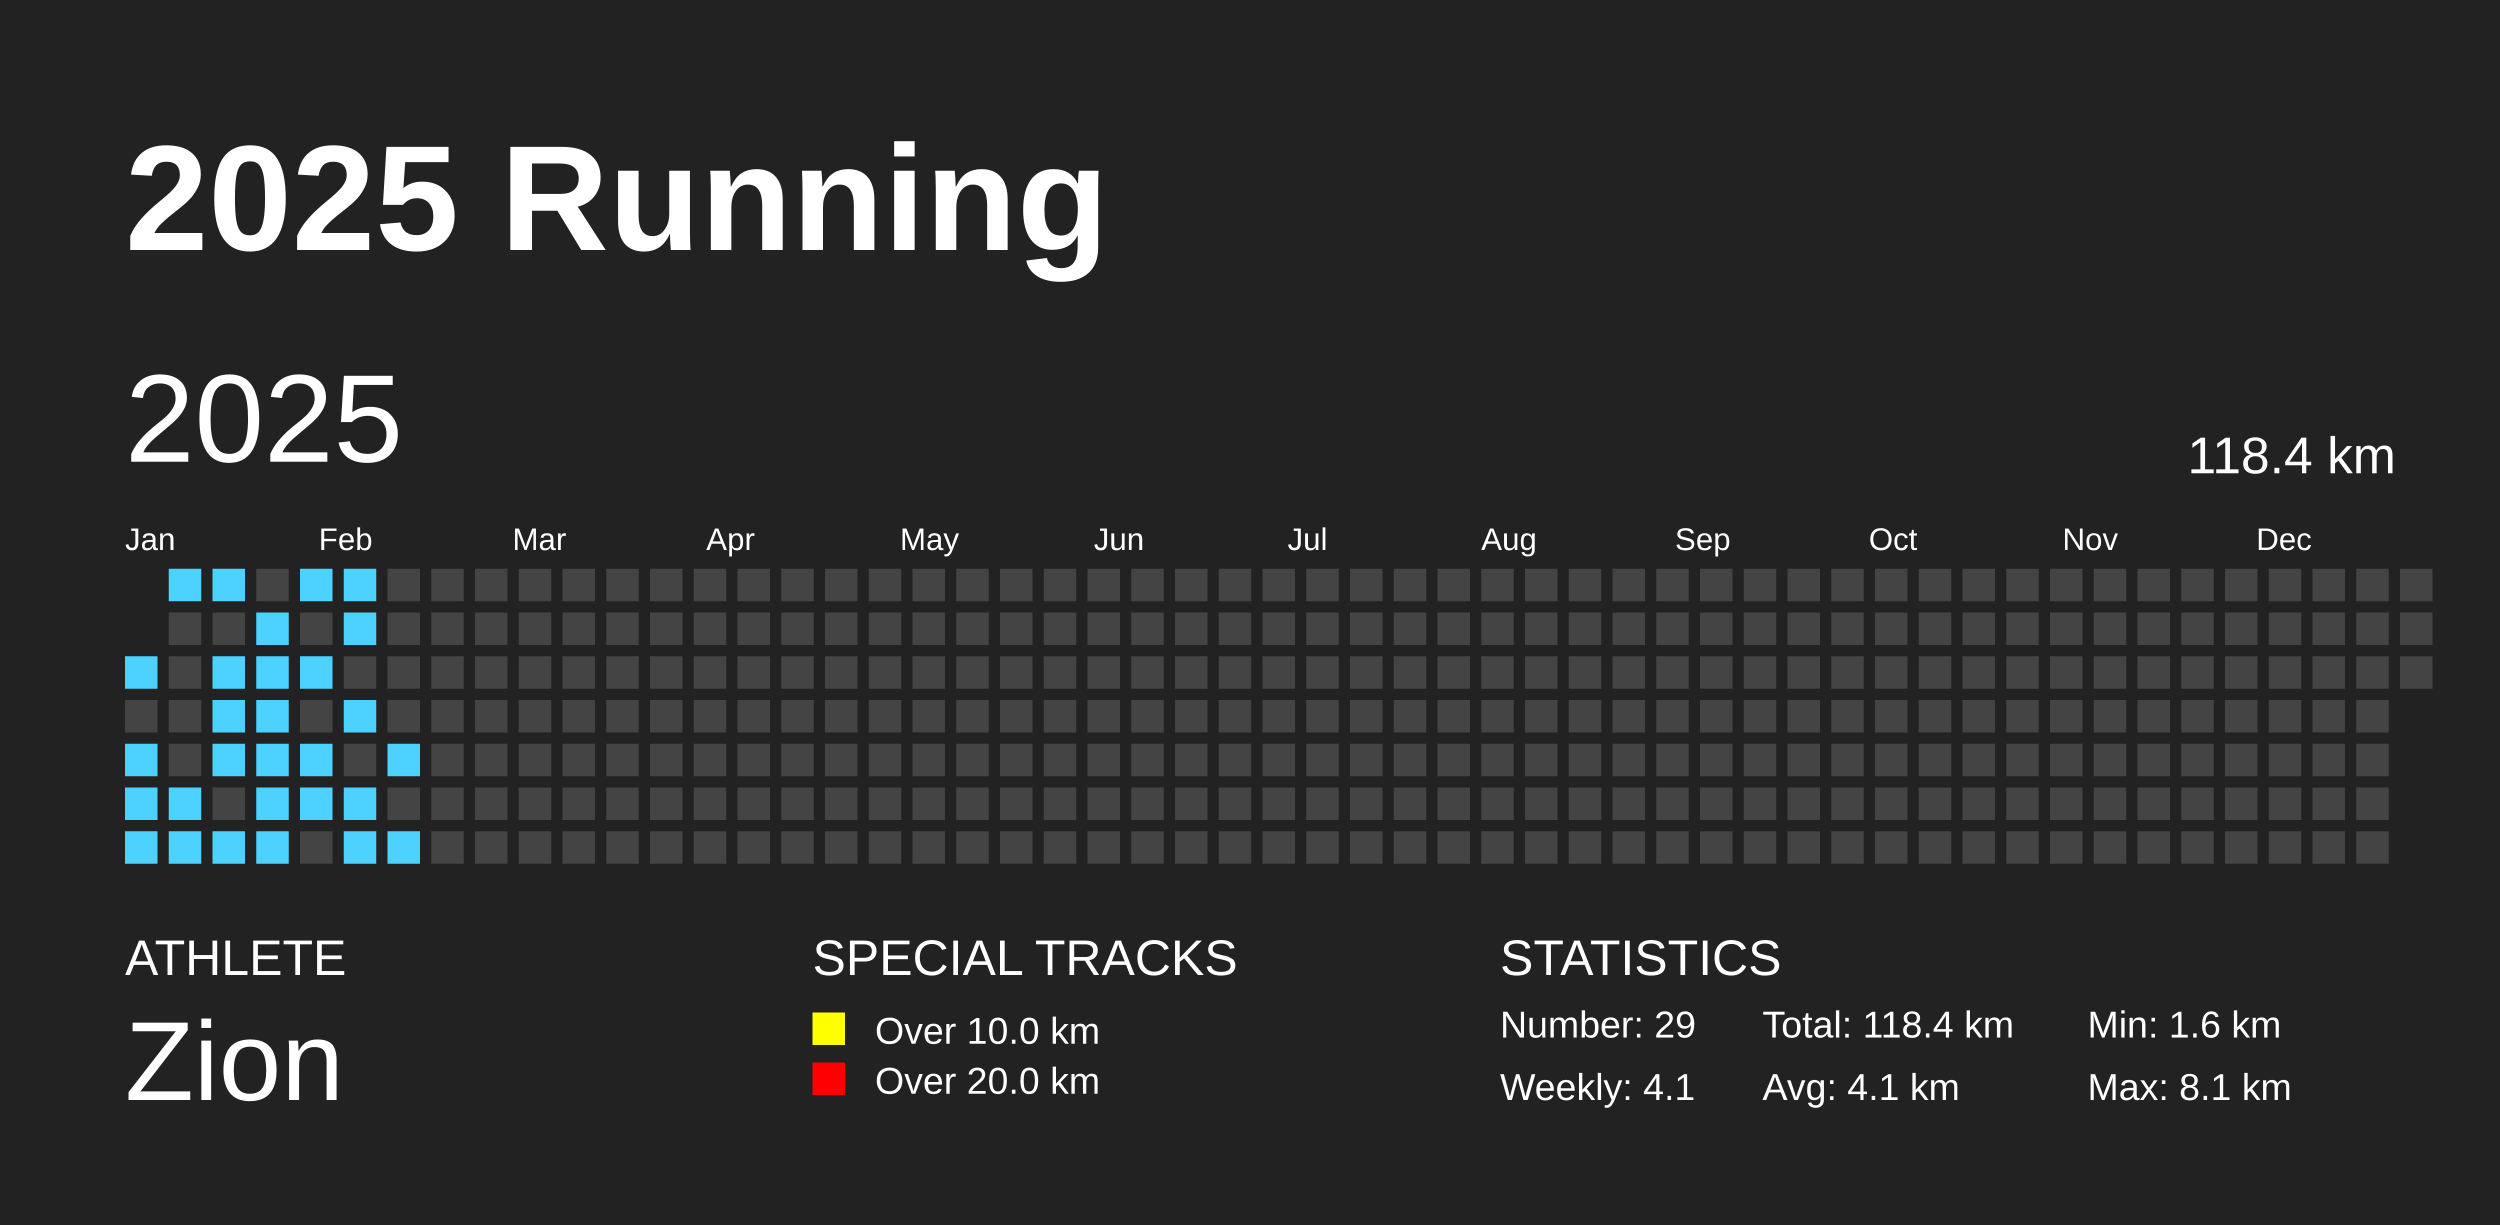
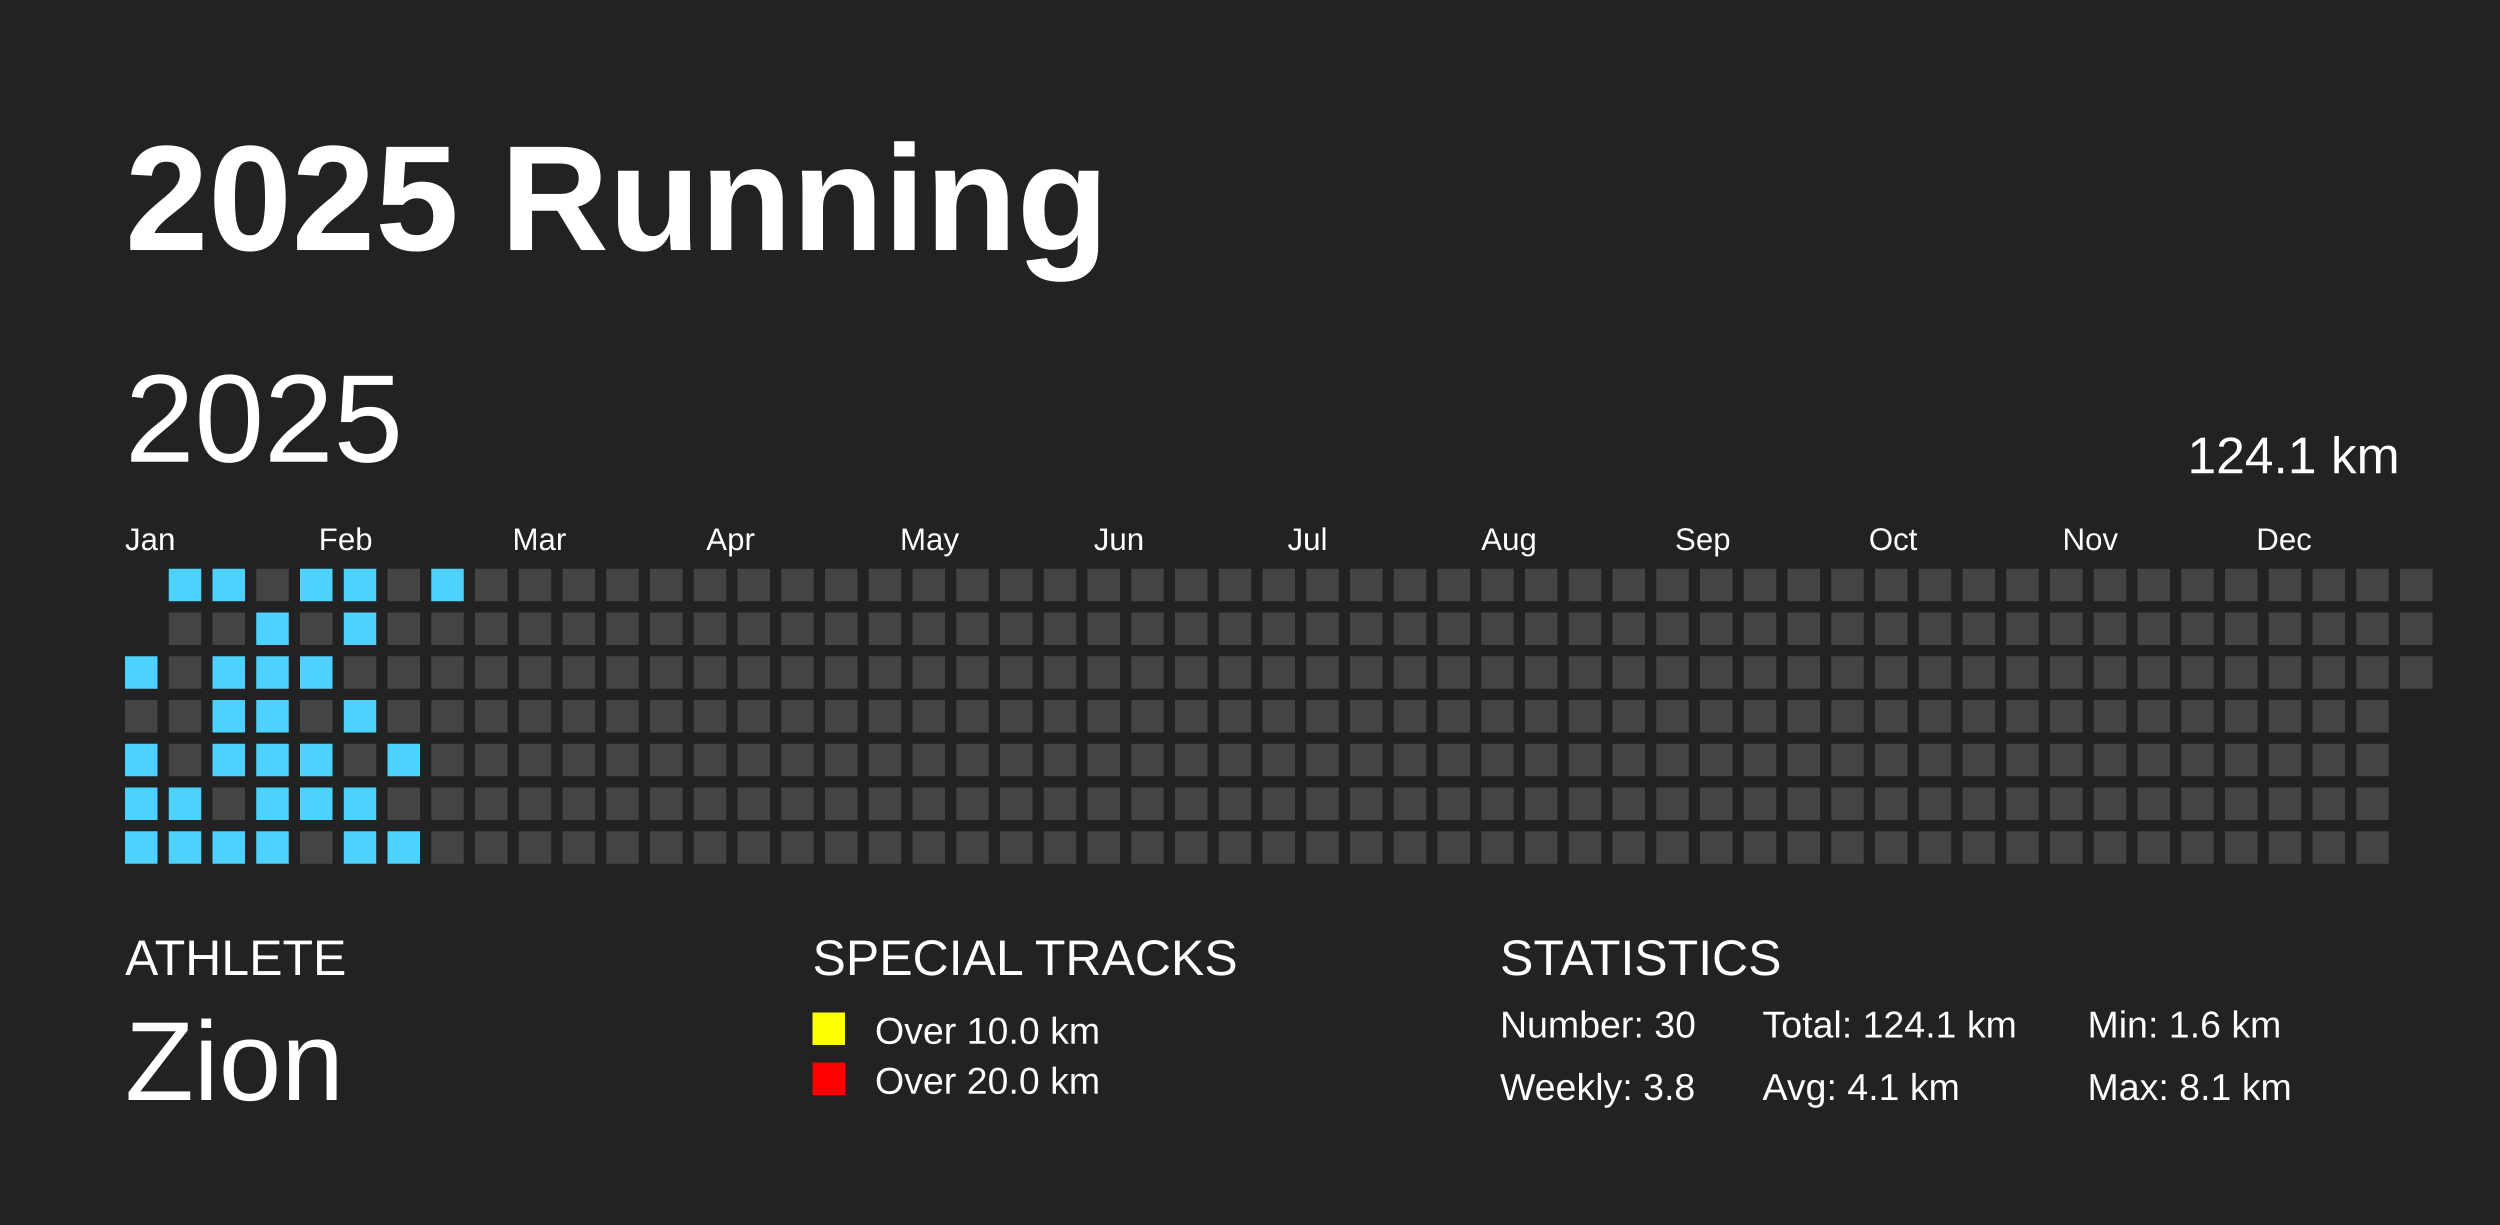
<svg xmlns="http://www.w3.org/2000/svg" baseProfile="full" height="98mm" version="1.1" viewBox="0,0,200,98" width="200mm">
  <defs />
  <rect fill="#222222" height="98" width="200" x="0" y="0" />
  <text fill="#FFFFFF" style="font-size:12px; font-family:Arial; font-weight:bold;" x="10" y="20">2025 Running</text>
  <text fill="#FFFFFF" style="font-size:4px; font-family:Arial" x="10" y="78">ATHLETE</text>
  <text fill="#FFFFFF" style="font-size:9px; font-family:Arial" x="10" y="88">Zion</text>
  <text fill="#FFFFFF" style="font-size:4px; font-family:Arial" x="65" y="78">SPECIAL TRACKS</text>
  <rect fill="yellow" height="2.6" width="2.6" x="65" y="81" />
  <text fill="#FFFFFF" style="font-size:3px; font-family:Arial" x="70" y="83.5">Over 10.0 km</text>
  <rect fill="red" height="2.6" width="2.6" x="65" y="85" />
  <text fill="#FFFFFF" style="font-size:3px; font-family:Arial" x="70" y="87.5">Over 20.0 km</text>
  <text fill="#FFFFFF" style="font-size:4px; font-family:Arial" x="120" y="78">STATISTICS</text>
-   <text fill="#FFFFFF" style="font-size:3px; font-family:Arial" x="120" y="83">Number: 29</text>
-   <text fill="#FFFFFF" style="font-size:3px; font-family:Arial" x="120" y="88">Weekly: 4.1</text>
-   <text fill="#FFFFFF" style="font-size:3px; font-family:Arial" x="141" y="83">Total: 118.4 km</text>
+   <text fill="#FFFFFF" style="font-size:3px; font-family:Arial" x="120" y="83">Number: 30</text>
+   <text fill="#FFFFFF" style="font-size:3px; font-family:Arial" x="120" y="88">Weekly: 3.8</text>
+   <text fill="#FFFFFF" style="font-size:3px; font-family:Arial" x="141" y="83">Total: 124.1 km</text>
  <text fill="#FFFFFF" style="font-size:3px; font-family:Arial" x="141" y="88">Avg: 4.1 km</text>
  <text fill="#FFFFFF" style="font-size:3px; font-family:Arial" x="167" y="83">Min: 1.6 km</text>
  <text fill="#FFFFFF" style="font-size:3px; font-family:Arial" x="167" y="88">Max: 8.1 km</text>
  <text dominant-baseline="hanging" fill="#FFFFFF" style="font-size:10.0px; font-family:Arial;" x="10" y="30">2025</text>
-   <text dominant-baseline="hanging" fill="#FFFFFF" style="font-size:4.125px; font-family:Arial;" x="175" y="35">118.4 km</text>
+   <text dominant-baseline="hanging" fill="#FFFFFF" style="font-size:4.125px; font-family:Arial;" x="175" y="35">124.1 km</text>
  <text fill="#FFFFFF" style="font-size:2.5px; font-family:Arial" x="10.0" y="44">Jan</text>
  <text fill="#FFFFFF" style="font-size:2.5px; font-family:Arial" x="25.5" y="44">Feb</text>
  <text fill="#FFFFFF" style="font-size:2.5px; font-family:Arial" x="41.0" y="44">Mar</text>
  <text fill="#FFFFFF" style="font-size:2.5px; font-family:Arial" x="56.5" y="44">Apr</text>
  <text fill="#FFFFFF" style="font-size:2.5px; font-family:Arial" x="72.0" y="44">May</text>
  <text fill="#FFFFFF" style="font-size:2.5px; font-family:Arial" x="87.5" y="44">Jun</text>
  <text fill="#FFFFFF" style="font-size:2.5px; font-family:Arial" x="103.0" y="44">Jul</text>
  <text fill="#FFFFFF" style="font-size:2.5px; font-family:Arial" x="118.5" y="44">Aug</text>
  <text fill="#FFFFFF" style="font-size:2.5px; font-family:Arial" x="134.0" y="44">Sep</text>
  <text fill="#FFFFFF" style="font-size:2.5px; font-family:Arial" x="149.5" y="44">Oct</text>
  <text fill="#FFFFFF" style="font-size:2.5px; font-family:Arial" x="165.0" y="44">Nov</text>
  <text fill="#FFFFFF" style="font-size:2.5px; font-family:Arial" x="180.5" y="44">Dec</text>
  <rect fill="#4DD2FF" height="2.6" width="2.6" x="10.0" y="52.5" />
  <rect fill="#444444" height="2.6" width="2.6" x="10.0" y="56.0" />
  <rect fill="#4DD2FF" height="2.6" width="2.6" x="10.0" y="59.5" />
  <rect fill="#4DD2FF" height="2.6" width="2.6" x="10.0" y="63.0" />
  <rect fill="#4DD2FF" height="2.6" width="2.6" x="10.0" y="66.5" />
  <rect fill="#4DD2FF" height="2.6" width="2.6" x="13.5" y="45.5" />
  <rect fill="#444444" height="2.6" width="2.6" x="13.5" y="49.0" />
  <rect fill="#444444" height="2.6" width="2.6" x="13.5" y="52.5" />
  <rect fill="#444444" height="2.6" width="2.6" x="13.5" y="56.0" />
  <rect fill="#444444" height="2.6" width="2.6" x="13.5" y="59.5" />
  <rect fill="#4DD2FF" height="2.6" width="2.6" x="13.5" y="63.0" />
  <rect fill="#4DD2FF" height="2.6" width="2.6" x="13.5" y="66.5" />
  <rect fill="#4DD2FF" height="2.6" width="2.6" x="17.0" y="45.5" />
  <rect fill="#444444" height="2.6" width="2.6" x="17.0" y="49.0" />
  <rect fill="#4DD2FF" height="2.6" width="2.6" x="17.0" y="52.5" />
  <rect fill="#4DD2FF" height="2.6" width="2.6" x="17.0" y="56.0" />
  <rect fill="#4DD2FF" height="2.6" width="2.6" x="17.0" y="59.5" />
  <rect fill="#444444" height="2.6" width="2.6" x="17.0" y="63.0" />
  <rect fill="#4DD2FF" height="2.6" width="2.6" x="17.0" y="66.5" />
  <rect fill="#444444" height="2.6" width="2.6" x="20.5" y="45.5" />
  <rect fill="#4DD2FF" height="2.6" width="2.6" x="20.5" y="49.0" />
  <rect fill="#4DD2FF" height="2.6" width="2.6" x="20.5" y="52.5" />
  <rect fill="#4DD2FF" height="2.6" width="2.6" x="20.5" y="56.0" />
  <rect fill="#4DD2FF" height="2.6" width="2.6" x="20.5" y="59.5" />
  <rect fill="#4DD2FF" height="2.6" width="2.6" x="20.5" y="63.0" />
  <rect fill="#4DD2FF" height="2.6" width="2.6" x="20.5" y="66.5" />
  <rect fill="#4DD2FF" height="2.6" width="2.6" x="24.0" y="45.5" />
  <rect fill="#444444" height="2.6" width="2.6" x="24.0" y="49.0" />
  <rect fill="#4DD2FF" height="2.6" width="2.6" x="24.0" y="52.5" />
  <rect fill="#444444" height="2.6" width="2.6" x="24.0" y="56.0" />
  <rect fill="#4DD2FF" height="2.6" width="2.6" x="24.0" y="59.5" />
  <rect fill="#4DD2FF" height="2.6" width="2.6" x="24.0" y="63.0" />
  <rect fill="#444444" height="2.6" width="2.6" x="24.0" y="66.5" />
  <rect fill="#4DD2FF" height="2.6" width="2.6" x="27.5" y="45.5" />
  <rect fill="#4DD2FF" height="2.6" width="2.6" x="27.5" y="49.0" />
  <rect fill="#444444" height="2.6" width="2.6" x="27.5" y="52.5" />
  <rect fill="#4DD2FF" height="2.6" width="2.6" x="27.5" y="56.0" />
  <rect fill="#444444" height="2.6" width="2.6" x="27.5" y="59.5" />
  <rect fill="#4DD2FF" height="2.6" width="2.6" x="27.5" y="63.0" />
  <rect fill="#4DD2FF" height="2.6" width="2.6" x="27.5" y="66.5" />
  <rect fill="#444444" height="2.6" width="2.6" x="31.0" y="45.5" />
  <rect fill="#444444" height="2.6" width="2.6" x="31.0" y="49.0" />
  <rect fill="#444444" height="2.6" width="2.6" x="31.0" y="52.5" />
  <rect fill="#444444" height="2.6" width="2.6" x="31.0" y="56.0" />
  <rect fill="#4DD2FF" height="2.6" width="2.6" x="31.0" y="59.5" />
  <rect fill="#444444" height="2.6" width="2.6" x="31.0" y="63.0" />
  <rect fill="#4DD2FF" height="2.6" width="2.6" x="31.0" y="66.5" />
-   <rect fill="#444444" height="2.6" width="2.6" x="34.5" y="45.5" />
+   <rect fill="#4DD2FF" height="2.6" width="2.6" x="34.5" y="45.5" />
  <rect fill="#444444" height="2.6" width="2.6" x="34.5" y="49.0" />
  <rect fill="#444444" height="2.6" width="2.6" x="34.5" y="52.5" />
  <rect fill="#444444" height="2.6" width="2.6" x="34.5" y="56.0" />
  <rect fill="#444444" height="2.6" width="2.6" x="34.5" y="59.5" />
  <rect fill="#444444" height="2.6" width="2.6" x="34.5" y="63.0" />
  <rect fill="#444444" height="2.6" width="2.6" x="34.5" y="66.5" />
  <rect fill="#444444" height="2.6" width="2.6" x="38.0" y="45.5" />
  <rect fill="#444444" height="2.6" width="2.6" x="38.0" y="49.0" />
  <rect fill="#444444" height="2.6" width="2.6" x="38.0" y="52.5" />
  <rect fill="#444444" height="2.6" width="2.6" x="38.0" y="56.0" />
  <rect fill="#444444" height="2.6" width="2.6" x="38.0" y="59.5" />
  <rect fill="#444444" height="2.6" width="2.6" x="38.0" y="63.0" />
  <rect fill="#444444" height="2.6" width="2.6" x="38.0" y="66.5" />
  <rect fill="#444444" height="2.6" width="2.6" x="41.5" y="45.5" />
  <rect fill="#444444" height="2.6" width="2.6" x="41.5" y="49.0" />
  <rect fill="#444444" height="2.6" width="2.6" x="41.5" y="52.5" />
  <rect fill="#444444" height="2.6" width="2.6" x="41.5" y="56.0" />
  <rect fill="#444444" height="2.6" width="2.6" x="41.5" y="59.5" />
  <rect fill="#444444" height="2.6" width="2.6" x="41.5" y="63.0" />
  <rect fill="#444444" height="2.6" width="2.6" x="41.5" y="66.5" />
  <rect fill="#444444" height="2.6" width="2.6" x="45.0" y="45.5" />
  <rect fill="#444444" height="2.6" width="2.6" x="45.0" y="49.0" />
  <rect fill="#444444" height="2.6" width="2.6" x="45.0" y="52.5" />
  <rect fill="#444444" height="2.6" width="2.6" x="45.0" y="56.0" />
  <rect fill="#444444" height="2.6" width="2.6" x="45.0" y="59.5" />
  <rect fill="#444444" height="2.6" width="2.6" x="45.0" y="63.0" />
  <rect fill="#444444" height="2.6" width="2.6" x="45.0" y="66.5" />
  <rect fill="#444444" height="2.6" width="2.6" x="48.5" y="45.5" />
  <rect fill="#444444" height="2.6" width="2.6" x="48.5" y="49.0" />
  <rect fill="#444444" height="2.6" width="2.6" x="48.5" y="52.5" />
  <rect fill="#444444" height="2.6" width="2.6" x="48.5" y="56.0" />
  <rect fill="#444444" height="2.6" width="2.6" x="48.5" y="59.5" />
  <rect fill="#444444" height="2.6" width="2.6" x="48.5" y="63.0" />
  <rect fill="#444444" height="2.6" width="2.6" x="48.5" y="66.5" />
  <rect fill="#444444" height="2.6" width="2.6" x="52.0" y="45.5" />
  <rect fill="#444444" height="2.6" width="2.6" x="52.0" y="49.0" />
  <rect fill="#444444" height="2.6" width="2.6" x="52.0" y="52.5" />
  <rect fill="#444444" height="2.6" width="2.6" x="52.0" y="56.0" />
  <rect fill="#444444" height="2.6" width="2.6" x="52.0" y="59.5" />
  <rect fill="#444444" height="2.6" width="2.6" x="52.0" y="63.0" />
  <rect fill="#444444" height="2.6" width="2.6" x="52.0" y="66.5" />
  <rect fill="#444444" height="2.6" width="2.6" x="55.5" y="45.5" />
  <rect fill="#444444" height="2.6" width="2.6" x="55.5" y="49.0" />
  <rect fill="#444444" height="2.6" width="2.6" x="55.5" y="52.5" />
  <rect fill="#444444" height="2.6" width="2.6" x="55.5" y="56.0" />
  <rect fill="#444444" height="2.6" width="2.6" x="55.5" y="59.5" />
  <rect fill="#444444" height="2.6" width="2.6" x="55.5" y="63.0" />
  <rect fill="#444444" height="2.6" width="2.6" x="55.5" y="66.5" />
  <rect fill="#444444" height="2.6" width="2.6" x="59.0" y="45.5" />
  <rect fill="#444444" height="2.6" width="2.6" x="59.0" y="49.0" />
  <rect fill="#444444" height="2.6" width="2.6" x="59.0" y="52.5" />
  <rect fill="#444444" height="2.6" width="2.6" x="59.0" y="56.0" />
  <rect fill="#444444" height="2.6" width="2.6" x="59.0" y="59.5" />
  <rect fill="#444444" height="2.6" width="2.6" x="59.0" y="63.0" />
  <rect fill="#444444" height="2.6" width="2.6" x="59.0" y="66.5" />
  <rect fill="#444444" height="2.6" width="2.6" x="62.5" y="45.5" />
  <rect fill="#444444" height="2.6" width="2.6" x="62.5" y="49.0" />
  <rect fill="#444444" height="2.6" width="2.6" x="62.5" y="52.5" />
  <rect fill="#444444" height="2.6" width="2.6" x="62.5" y="56.0" />
  <rect fill="#444444" height="2.6" width="2.6" x="62.5" y="59.5" />
  <rect fill="#444444" height="2.6" width="2.6" x="62.5" y="63.0" />
  <rect fill="#444444" height="2.6" width="2.6" x="62.5" y="66.5" />
  <rect fill="#444444" height="2.6" width="2.6" x="66.0" y="45.5" />
  <rect fill="#444444" height="2.6" width="2.6" x="66.0" y="49.0" />
  <rect fill="#444444" height="2.6" width="2.6" x="66.0" y="52.5" />
  <rect fill="#444444" height="2.6" width="2.6" x="66.0" y="56.0" />
  <rect fill="#444444" height="2.6" width="2.6" x="66.0" y="59.5" />
  <rect fill="#444444" height="2.6" width="2.6" x="66.0" y="63.0" />
  <rect fill="#444444" height="2.6" width="2.6" x="66.0" y="66.5" />
  <rect fill="#444444" height="2.6" width="2.6" x="69.5" y="45.5" />
  <rect fill="#444444" height="2.6" width="2.6" x="69.5" y="49.0" />
  <rect fill="#444444" height="2.6" width="2.6" x="69.5" y="52.5" />
  <rect fill="#444444" height="2.6" width="2.6" x="69.5" y="56.0" />
  <rect fill="#444444" height="2.6" width="2.6" x="69.5" y="59.5" />
  <rect fill="#444444" height="2.6" width="2.6" x="69.5" y="63.0" />
  <rect fill="#444444" height="2.6" width="2.6" x="69.5" y="66.5" />
  <rect fill="#444444" height="2.6" width="2.6" x="73.0" y="45.5" />
  <rect fill="#444444" height="2.6" width="2.6" x="73.0" y="49.0" />
  <rect fill="#444444" height="2.6" width="2.6" x="73.0" y="52.5" />
  <rect fill="#444444" height="2.6" width="2.6" x="73.0" y="56.0" />
  <rect fill="#444444" height="2.6" width="2.6" x="73.0" y="59.5" />
  <rect fill="#444444" height="2.6" width="2.6" x="73.0" y="63.0" />
  <rect fill="#444444" height="2.6" width="2.6" x="73.0" y="66.5" />
  <rect fill="#444444" height="2.6" width="2.6" x="76.5" y="45.5" />
  <rect fill="#444444" height="2.6" width="2.6" x="76.5" y="49.0" />
  <rect fill="#444444" height="2.6" width="2.6" x="76.5" y="52.5" />
  <rect fill="#444444" height="2.6" width="2.6" x="76.5" y="56.0" />
  <rect fill="#444444" height="2.6" width="2.6" x="76.5" y="59.5" />
  <rect fill="#444444" height="2.6" width="2.6" x="76.5" y="63.0" />
  <rect fill="#444444" height="2.6" width="2.6" x="76.5" y="66.5" />
  <rect fill="#444444" height="2.6" width="2.6" x="80.0" y="45.5" />
  <rect fill="#444444" height="2.6" width="2.6" x="80.0" y="49.0" />
  <rect fill="#444444" height="2.6" width="2.6" x="80.0" y="52.5" />
  <rect fill="#444444" height="2.6" width="2.6" x="80.0" y="56.0" />
  <rect fill="#444444" height="2.6" width="2.6" x="80.0" y="59.5" />
  <rect fill="#444444" height="2.6" width="2.6" x="80.0" y="63.0" />
  <rect fill="#444444" height="2.6" width="2.6" x="80.0" y="66.5" />
  <rect fill="#444444" height="2.6" width="2.6" x="83.5" y="45.5" />
  <rect fill="#444444" height="2.6" width="2.6" x="83.5" y="49.0" />
  <rect fill="#444444" height="2.6" width="2.6" x="83.5" y="52.5" />
  <rect fill="#444444" height="2.6" width="2.6" x="83.5" y="56.0" />
  <rect fill="#444444" height="2.6" width="2.6" x="83.5" y="59.5" />
  <rect fill="#444444" height="2.6" width="2.6" x="83.5" y="63.0" />
  <rect fill="#444444" height="2.6" width="2.6" x="83.5" y="66.5" />
  <rect fill="#444444" height="2.6" width="2.6" x="87.0" y="45.5" />
  <rect fill="#444444" height="2.6" width="2.6" x="87.0" y="49.0" />
  <rect fill="#444444" height="2.6" width="2.6" x="87.0" y="52.5" />
  <rect fill="#444444" height="2.6" width="2.6" x="87.0" y="56.0" />
  <rect fill="#444444" height="2.6" width="2.6" x="87.0" y="59.5" />
  <rect fill="#444444" height="2.6" width="2.6" x="87.0" y="63.0" />
  <rect fill="#444444" height="2.6" width="2.6" x="87.0" y="66.5" />
  <rect fill="#444444" height="2.6" width="2.6" x="90.5" y="45.5" />
  <rect fill="#444444" height="2.6" width="2.6" x="90.5" y="49.0" />
  <rect fill="#444444" height="2.6" width="2.6" x="90.5" y="52.5" />
  <rect fill="#444444" height="2.6" width="2.6" x="90.5" y="56.0" />
  <rect fill="#444444" height="2.6" width="2.6" x="90.5" y="59.5" />
  <rect fill="#444444" height="2.6" width="2.6" x="90.5" y="63.0" />
  <rect fill="#444444" height="2.6" width="2.6" x="90.5" y="66.5" />
  <rect fill="#444444" height="2.6" width="2.6" x="94.0" y="45.5" />
  <rect fill="#444444" height="2.6" width="2.6" x="94.0" y="49.0" />
  <rect fill="#444444" height="2.6" width="2.6" x="94.0" y="52.5" />
  <rect fill="#444444" height="2.6" width="2.6" x="94.0" y="56.0" />
  <rect fill="#444444" height="2.6" width="2.6" x="94.0" y="59.5" />
  <rect fill="#444444" height="2.6" width="2.6" x="94.0" y="63.0" />
  <rect fill="#444444" height="2.6" width="2.6" x="94.0" y="66.5" />
  <rect fill="#444444" height="2.6" width="2.6" x="97.5" y="45.5" />
  <rect fill="#444444" height="2.6" width="2.6" x="97.5" y="49.0" />
  <rect fill="#444444" height="2.6" width="2.6" x="97.5" y="52.5" />
  <rect fill="#444444" height="2.6" width="2.6" x="97.5" y="56.0" />
  <rect fill="#444444" height="2.6" width="2.6" x="97.5" y="59.5" />
  <rect fill="#444444" height="2.6" width="2.6" x="97.5" y="63.0" />
  <rect fill="#444444" height="2.6" width="2.6" x="97.5" y="66.5" />
  <rect fill="#444444" height="2.6" width="2.6" x="101.0" y="45.5" />
  <rect fill="#444444" height="2.6" width="2.6" x="101.0" y="49.0" />
  <rect fill="#444444" height="2.6" width="2.6" x="101.0" y="52.5" />
  <rect fill="#444444" height="2.6" width="2.6" x="101.0" y="56.0" />
  <rect fill="#444444" height="2.6" width="2.6" x="101.0" y="59.5" />
  <rect fill="#444444" height="2.6" width="2.6" x="101.0" y="63.0" />
  <rect fill="#444444" height="2.6" width="2.6" x="101.0" y="66.5" />
  <rect fill="#444444" height="2.6" width="2.6" x="104.5" y="45.5" />
  <rect fill="#444444" height="2.6" width="2.6" x="104.5" y="49.0" />
  <rect fill="#444444" height="2.6" width="2.6" x="104.5" y="52.5" />
  <rect fill="#444444" height="2.6" width="2.6" x="104.5" y="56.0" />
  <rect fill="#444444" height="2.6" width="2.6" x="104.5" y="59.5" />
  <rect fill="#444444" height="2.6" width="2.6" x="104.5" y="63.0" />
  <rect fill="#444444" height="2.6" width="2.6" x="104.5" y="66.5" />
  <rect fill="#444444" height="2.6" width="2.6" x="108.0" y="45.5" />
  <rect fill="#444444" height="2.6" width="2.6" x="108.0" y="49.0" />
  <rect fill="#444444" height="2.6" width="2.6" x="108.0" y="52.5" />
  <rect fill="#444444" height="2.6" width="2.6" x="108.0" y="56.0" />
  <rect fill="#444444" height="2.6" width="2.6" x="108.0" y="59.5" />
  <rect fill="#444444" height="2.6" width="2.6" x="108.0" y="63.0" />
  <rect fill="#444444" height="2.6" width="2.6" x="108.0" y="66.5" />
  <rect fill="#444444" height="2.6" width="2.6" x="111.5" y="45.5" />
  <rect fill="#444444" height="2.6" width="2.6" x="111.5" y="49.0" />
  <rect fill="#444444" height="2.6" width="2.6" x="111.5" y="52.5" />
  <rect fill="#444444" height="2.6" width="2.6" x="111.5" y="56.0" />
  <rect fill="#444444" height="2.6" width="2.6" x="111.5" y="59.5" />
  <rect fill="#444444" height="2.6" width="2.6" x="111.5" y="63.0" />
  <rect fill="#444444" height="2.6" width="2.6" x="111.5" y="66.5" />
  <rect fill="#444444" height="2.6" width="2.6" x="115.0" y="45.5" />
  <rect fill="#444444" height="2.6" width="2.6" x="115.0" y="49.0" />
  <rect fill="#444444" height="2.6" width="2.6" x="115.0" y="52.5" />
  <rect fill="#444444" height="2.6" width="2.6" x="115.0" y="56.0" />
  <rect fill="#444444" height="2.6" width="2.6" x="115.0" y="59.5" />
  <rect fill="#444444" height="2.6" width="2.6" x="115.0" y="63.0" />
  <rect fill="#444444" height="2.6" width="2.6" x="115.0" y="66.5" />
  <rect fill="#444444" height="2.6" width="2.6" x="118.5" y="45.5" />
  <rect fill="#444444" height="2.6" width="2.6" x="118.5" y="49.0" />
  <rect fill="#444444" height="2.6" width="2.6" x="118.5" y="52.5" />
  <rect fill="#444444" height="2.6" width="2.6" x="118.5" y="56.0" />
  <rect fill="#444444" height="2.6" width="2.6" x="118.5" y="59.5" />
  <rect fill="#444444" height="2.6" width="2.6" x="118.5" y="63.0" />
  <rect fill="#444444" height="2.6" width="2.6" x="118.5" y="66.5" />
  <rect fill="#444444" height="2.6" width="2.6" x="122.0" y="45.5" />
  <rect fill="#444444" height="2.6" width="2.6" x="122.0" y="49.0" />
  <rect fill="#444444" height="2.6" width="2.6" x="122.0" y="52.5" />
  <rect fill="#444444" height="2.6" width="2.6" x="122.0" y="56.0" />
  <rect fill="#444444" height="2.6" width="2.6" x="122.0" y="59.5" />
  <rect fill="#444444" height="2.6" width="2.6" x="122.0" y="63.0" />
  <rect fill="#444444" height="2.6" width="2.6" x="122.0" y="66.5" />
  <rect fill="#444444" height="2.6" width="2.6" x="125.5" y="45.5" />
  <rect fill="#444444" height="2.6" width="2.6" x="125.5" y="49.0" />
  <rect fill="#444444" height="2.6" width="2.6" x="125.5" y="52.5" />
  <rect fill="#444444" height="2.6" width="2.6" x="125.5" y="56.0" />
  <rect fill="#444444" height="2.6" width="2.6" x="125.5" y="59.5" />
  <rect fill="#444444" height="2.6" width="2.6" x="125.5" y="63.0" />
  <rect fill="#444444" height="2.6" width="2.6" x="125.5" y="66.5" />
  <rect fill="#444444" height="2.6" width="2.6" x="129.0" y="45.5" />
  <rect fill="#444444" height="2.6" width="2.6" x="129.0" y="49.0" />
  <rect fill="#444444" height="2.6" width="2.6" x="129.0" y="52.5" />
  <rect fill="#444444" height="2.6" width="2.6" x="129.0" y="56.0" />
  <rect fill="#444444" height="2.6" width="2.6" x="129.0" y="59.5" />
  <rect fill="#444444" height="2.6" width="2.6" x="129.0" y="63.0" />
  <rect fill="#444444" height="2.6" width="2.6" x="129.0" y="66.5" />
  <rect fill="#444444" height="2.6" width="2.6" x="132.5" y="45.5" />
  <rect fill="#444444" height="2.6" width="2.6" x="132.5" y="49.0" />
  <rect fill="#444444" height="2.6" width="2.6" x="132.5" y="52.5" />
  <rect fill="#444444" height="2.6" width="2.6" x="132.5" y="56.0" />
  <rect fill="#444444" height="2.6" width="2.6" x="132.5" y="59.5" />
  <rect fill="#444444" height="2.6" width="2.6" x="132.5" y="63.0" />
  <rect fill="#444444" height="2.6" width="2.6" x="132.5" y="66.5" />
  <rect fill="#444444" height="2.6" width="2.6" x="136.0" y="45.5" />
  <rect fill="#444444" height="2.6" width="2.6" x="136.0" y="49.0" />
  <rect fill="#444444" height="2.6" width="2.6" x="136.0" y="52.5" />
  <rect fill="#444444" height="2.6" width="2.6" x="136.0" y="56.0" />
  <rect fill="#444444" height="2.6" width="2.6" x="136.0" y="59.5" />
  <rect fill="#444444" height="2.6" width="2.6" x="136.0" y="63.0" />
  <rect fill="#444444" height="2.6" width="2.6" x="136.0" y="66.5" />
  <rect fill="#444444" height="2.6" width="2.6" x="139.5" y="45.5" />
  <rect fill="#444444" height="2.6" width="2.6" x="139.5" y="49.0" />
  <rect fill="#444444" height="2.6" width="2.6" x="139.5" y="52.5" />
  <rect fill="#444444" height="2.6" width="2.6" x="139.5" y="56.0" />
  <rect fill="#444444" height="2.6" width="2.6" x="139.5" y="59.5" />
  <rect fill="#444444" height="2.6" width="2.6" x="139.5" y="63.0" />
  <rect fill="#444444" height="2.6" width="2.6" x="139.5" y="66.5" />
  <rect fill="#444444" height="2.6" width="2.6" x="143.0" y="45.5" />
  <rect fill="#444444" height="2.6" width="2.6" x="143.0" y="49.0" />
  <rect fill="#444444" height="2.6" width="2.6" x="143.0" y="52.5" />
  <rect fill="#444444" height="2.6" width="2.6" x="143.0" y="56.0" />
  <rect fill="#444444" height="2.6" width="2.6" x="143.0" y="59.5" />
  <rect fill="#444444" height="2.6" width="2.6" x="143.0" y="63.0" />
  <rect fill="#444444" height="2.6" width="2.6" x="143.0" y="66.5" />
  <rect fill="#444444" height="2.6" width="2.6" x="146.5" y="45.5" />
  <rect fill="#444444" height="2.6" width="2.6" x="146.5" y="49.0" />
  <rect fill="#444444" height="2.6" width="2.6" x="146.5" y="52.5" />
  <rect fill="#444444" height="2.6" width="2.6" x="146.5" y="56.0" />
  <rect fill="#444444" height="2.6" width="2.6" x="146.5" y="59.5" />
  <rect fill="#444444" height="2.6" width="2.6" x="146.5" y="63.0" />
  <rect fill="#444444" height="2.6" width="2.6" x="146.5" y="66.5" />
  <rect fill="#444444" height="2.6" width="2.6" x="150.0" y="45.5" />
  <rect fill="#444444" height="2.6" width="2.6" x="150.0" y="49.0" />
  <rect fill="#444444" height="2.6" width="2.6" x="150.0" y="52.5" />
  <rect fill="#444444" height="2.6" width="2.6" x="150.0" y="56.0" />
  <rect fill="#444444" height="2.6" width="2.6" x="150.0" y="59.5" />
  <rect fill="#444444" height="2.6" width="2.6" x="150.0" y="63.0" />
  <rect fill="#444444" height="2.6" width="2.6" x="150.0" y="66.5" />
  <rect fill="#444444" height="2.6" width="2.6" x="153.5" y="45.5" />
  <rect fill="#444444" height="2.6" width="2.6" x="153.5" y="49.0" />
  <rect fill="#444444" height="2.6" width="2.6" x="153.5" y="52.5" />
  <rect fill="#444444" height="2.6" width="2.6" x="153.5" y="56.0" />
  <rect fill="#444444" height="2.6" width="2.6" x="153.5" y="59.5" />
  <rect fill="#444444" height="2.6" width="2.6" x="153.5" y="63.0" />
  <rect fill="#444444" height="2.6" width="2.6" x="153.5" y="66.5" />
  <rect fill="#444444" height="2.6" width="2.6" x="157.0" y="45.5" />
  <rect fill="#444444" height="2.6" width="2.6" x="157.0" y="49.0" />
  <rect fill="#444444" height="2.6" width="2.6" x="157.0" y="52.5" />
  <rect fill="#444444" height="2.6" width="2.6" x="157.0" y="56.0" />
  <rect fill="#444444" height="2.6" width="2.6" x="157.0" y="59.5" />
  <rect fill="#444444" height="2.6" width="2.6" x="157.0" y="63.0" />
  <rect fill="#444444" height="2.6" width="2.6" x="157.0" y="66.5" />
  <rect fill="#444444" height="2.6" width="2.6" x="160.5" y="45.5" />
  <rect fill="#444444" height="2.6" width="2.6" x="160.5" y="49.0" />
  <rect fill="#444444" height="2.6" width="2.6" x="160.5" y="52.5" />
  <rect fill="#444444" height="2.6" width="2.6" x="160.5" y="56.0" />
  <rect fill="#444444" height="2.6" width="2.6" x="160.5" y="59.5" />
  <rect fill="#444444" height="2.6" width="2.6" x="160.5" y="63.0" />
  <rect fill="#444444" height="2.6" width="2.6" x="160.5" y="66.5" />
  <rect fill="#444444" height="2.6" width="2.6" x="164.0" y="45.5" />
  <rect fill="#444444" height="2.6" width="2.6" x="164.0" y="49.0" />
  <rect fill="#444444" height="2.6" width="2.6" x="164.0" y="52.5" />
  <rect fill="#444444" height="2.6" width="2.6" x="164.0" y="56.0" />
  <rect fill="#444444" height="2.6" width="2.6" x="164.0" y="59.5" />
  <rect fill="#444444" height="2.6" width="2.6" x="164.0" y="63.0" />
  <rect fill="#444444" height="2.6" width="2.6" x="164.0" y="66.5" />
  <rect fill="#444444" height="2.6" width="2.6" x="167.5" y="45.5" />
  <rect fill="#444444" height="2.6" width="2.6" x="167.5" y="49.0" />
  <rect fill="#444444" height="2.6" width="2.6" x="167.5" y="52.5" />
  <rect fill="#444444" height="2.6" width="2.6" x="167.5" y="56.0" />
  <rect fill="#444444" height="2.6" width="2.6" x="167.5" y="59.5" />
  <rect fill="#444444" height="2.6" width="2.6" x="167.5" y="63.0" />
  <rect fill="#444444" height="2.6" width="2.6" x="167.5" y="66.5" />
  <rect fill="#444444" height="2.6" width="2.6" x="171.0" y="45.5" />
  <rect fill="#444444" height="2.6" width="2.6" x="171.0" y="49.0" />
  <rect fill="#444444" height="2.6" width="2.6" x="171.0" y="52.5" />
  <rect fill="#444444" height="2.6" width="2.6" x="171.0" y="56.0" />
  <rect fill="#444444" height="2.6" width="2.6" x="171.0" y="59.5" />
  <rect fill="#444444" height="2.6" width="2.6" x="171.0" y="63.0" />
  <rect fill="#444444" height="2.6" width="2.6" x="171.0" y="66.5" />
  <rect fill="#444444" height="2.6" width="2.6" x="174.5" y="45.5" />
  <rect fill="#444444" height="2.6" width="2.6" x="174.5" y="49.0" />
  <rect fill="#444444" height="2.6" width="2.6" x="174.5" y="52.5" />
  <rect fill="#444444" height="2.6" width="2.6" x="174.5" y="56.0" />
  <rect fill="#444444" height="2.6" width="2.6" x="174.5" y="59.5" />
  <rect fill="#444444" height="2.6" width="2.6" x="174.5" y="63.0" />
  <rect fill="#444444" height="2.6" width="2.6" x="174.5" y="66.5" />
  <rect fill="#444444" height="2.6" width="2.6" x="178.0" y="45.5" />
  <rect fill="#444444" height="2.6" width="2.6" x="178.0" y="49.0" />
  <rect fill="#444444" height="2.6" width="2.6" x="178.0" y="52.5" />
  <rect fill="#444444" height="2.6" width="2.6" x="178.0" y="56.0" />
  <rect fill="#444444" height="2.6" width="2.6" x="178.0" y="59.5" />
  <rect fill="#444444" height="2.6" width="2.6" x="178.0" y="63.0" />
  <rect fill="#444444" height="2.6" width="2.6" x="178.0" y="66.5" />
  <rect fill="#444444" height="2.6" width="2.6" x="181.5" y="45.5" />
  <rect fill="#444444" height="2.6" width="2.6" x="181.5" y="49.0" />
  <rect fill="#444444" height="2.6" width="2.6" x="181.5" y="52.5" />
  <rect fill="#444444" height="2.6" width="2.6" x="181.5" y="56.0" />
  <rect fill="#444444" height="2.6" width="2.6" x="181.5" y="59.5" />
  <rect fill="#444444" height="2.6" width="2.6" x="181.5" y="63.0" />
  <rect fill="#444444" height="2.6" width="2.6" x="181.5" y="66.5" />
  <rect fill="#444444" height="2.6" width="2.6" x="185.0" y="45.5" />
  <rect fill="#444444" height="2.6" width="2.6" x="185.0" y="49.0" />
  <rect fill="#444444" height="2.6" width="2.6" x="185.0" y="52.5" />
  <rect fill="#444444" height="2.6" width="2.6" x="185.0" y="56.0" />
  <rect fill="#444444" height="2.6" width="2.6" x="185.0" y="59.5" />
  <rect fill="#444444" height="2.6" width="2.6" x="185.0" y="63.0" />
  <rect fill="#444444" height="2.6" width="2.6" x="185.0" y="66.5" />
  <rect fill="#444444" height="2.6" width="2.6" x="188.5" y="45.5" />
  <rect fill="#444444" height="2.6" width="2.6" x="188.5" y="49.0" />
  <rect fill="#444444" height="2.6" width="2.6" x="188.5" y="52.5" />
  <rect fill="#444444" height="2.6" width="2.6" x="188.5" y="56.0" />
  <rect fill="#444444" height="2.6" width="2.6" x="188.5" y="59.5" />
  <rect fill="#444444" height="2.6" width="2.6" x="188.5" y="63.0" />
  <rect fill="#444444" height="2.6" width="2.6" x="188.5" y="66.5" />
  <rect fill="#444444" height="2.6" width="2.6" x="192.0" y="45.5" />
  <rect fill="#444444" height="2.6" width="2.6" x="192.0" y="49.0" />
  <rect fill="#444444" height="2.6" width="2.6" x="192.0" y="52.5" />
</svg>
